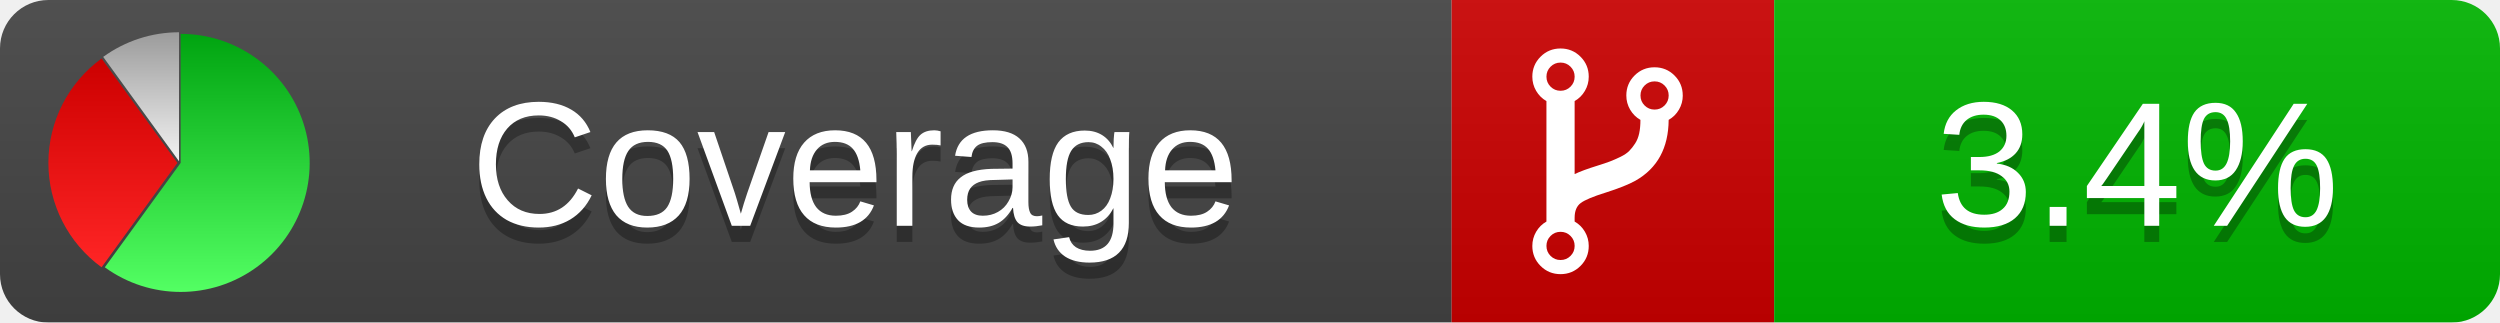
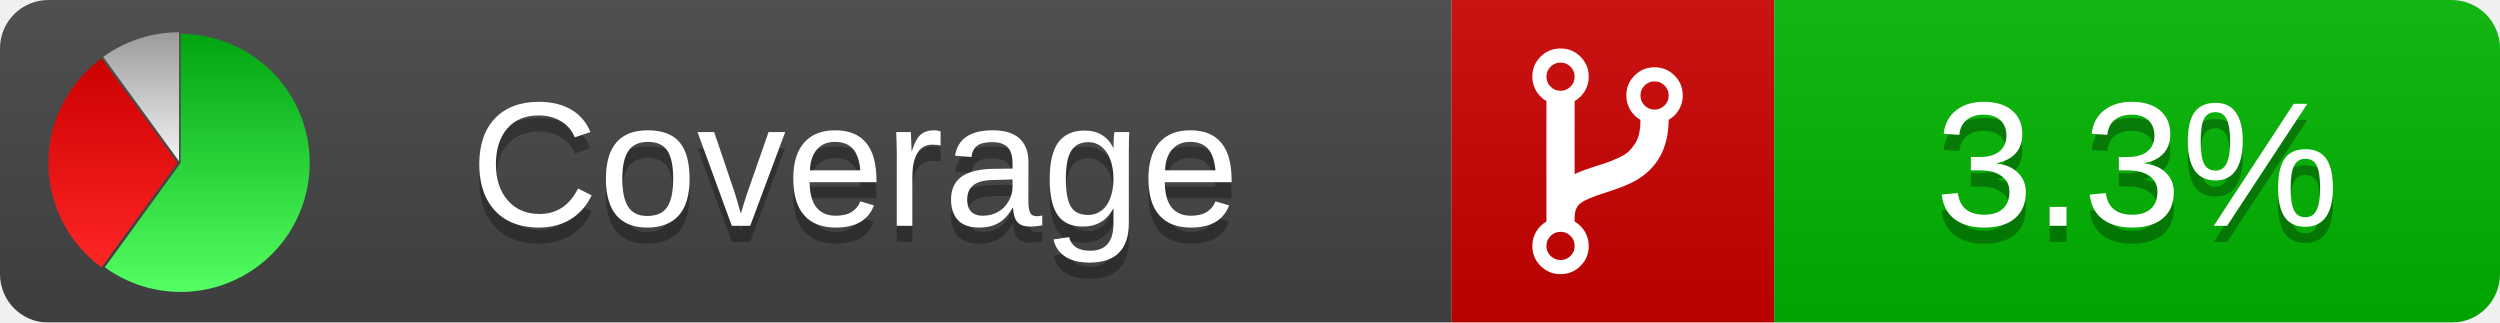
<svg xmlns="http://www.w3.org/2000/svg" xmlns:xlink="http://www.w3.org/1999/xlink" width="155" height="20">
  <style type="text/css">
          
            @keyframes fadeout {
              0 % { visibility: visible; opacity: 1; }
              40% { visibility: visible; opacity: 1; }
              50% { visibility: hidden; opacity: 0; }
              90% { visibility: hidden; opacity: 0; }
              100% { visibility: visible; opacity: 1; }
            }
            @keyframes fadein {
              0% { visibility: hidden; opacity: 0; }
              40% { visibility: hidden; opacity: 0; }
              50% { visibility: visible; opacity: 1; }
              90% { visibility: visible; opacity: 1; }
              100% { visibility: hidden; opacity: 0; }
            }
            .linecoverage {
                animation-duration: 10s;
                animation-name: fadeout;
                animation-iteration-count: infinite;
            }
            .branchcoverage {
                animation-duration: 10s;
                animation-name: fadein;
                animation-iteration-count: infinite;
            }
          
    </style>
  <defs>
    <linearGradient id="gradient" x2="0" y2="100%">
      <stop offset="0" stop-color="#bbb" stop-opacity=".1" />
      <stop offset="1" stop-opacity=".1" />
    </linearGradient>
    <linearGradient id="green" x2="0" y2="100%">
      <stop offset="0" stop-color="#00A410" />
      <stop offset="1" stop-color="#53FF63" />
    </linearGradient>
    <linearGradient id="red" x2="0" y2="100%">
      <stop offset="0" stop-color="#C00" />
      <stop offset="1" stop-color="#FF2525" />
    </linearGradient>
    <linearGradient id="gray" x2="0" y2="100%">
      <stop offset="0" stop-color="#9B9B9B" />
      <stop offset="1" stop-color="#F3F3F3" />
    </linearGradient>
    <mask id="mask">
      <rect width="155" height="20" rx="3" fill="#fff" />
    </mask>
    <g id="icon">
      <path style="fill:url(#green);" d="M205,202.5 l0,-200 a200,200 0 1,1 -117.558,361.803 z" />
      <path style="fill:url(#red);" d="M200,202.5 l-117.558,161.803 a200,200 0 0,1 0,-323.607 z" />
      <path style="fill:url(#gray);" d="M202.5,200 l-117.558,-161.803 a200,200 0 0,1 117.558,-38.196 z" />
    </g>
  </defs>
  <g mask="url(#mask)">
    <rect x="0" y="0" width="90" height="20" fill="#444" />
    <rect x="90" y="0" width="20" height="20" fill="#c00" />
    <rect x="110" y="0" width="45" height="20" fill="#00B600" />
    <rect x="0" y="0" width="155" height="20" fill="url(#gradient)" />
  </g>
  <g>
    <path class="" fill="#fff" d="m 97.628,15.247 q 0,-0.364 -0.255,-0.619 -0.255,-0.255 -0.619,-0.255 -0.364,0 -0.619,0.255 -0.255,0.255 -0.255,0.619 0,0.364 0.255,0.619 0.255,0.255 0.619,0.255 0.364,0 0.619,-0.255 0.255,-0.255 0.255,-0.619 z m 0,-10.493 q 0,-0.364 -0.255,-0.619 -0.255,-0.255 -0.619,-0.255 -0.364,0 -0.619,0.255 -0.255,0.255 -0.255,0.619 0,0.364 0.255,0.619 0.255,0.255 0.619,0.255 0.364,0 0.619,-0.255 0.255,-0.255 0.255,-0.619 z m 5.83,1.166 q 0,-0.364 -0.255,-0.619 -0.255,-0.255 -0.619,-0.255 -0.364,0 -0.619,0.255 -0.255,0.255 -0.255,0.619 0,0.364 0.255,0.619 0.255,0.255 0.619,0.255 0.364,0 0.619,-0.255 0.255,-0.255 0.255,-0.619 z m 0.874,0 q 0,0.474 -0.237,0.879 -0.237,0.405 -0.638,0.633 -0.018,2.614 -2.059,3.771 -0.619,0.346 -1.849,0.738 -1.166,0.364 -1.544,0.647 -0.378,0.282 -0.378,0.911 l 0,0.237 q 0.401,0.228 0.638,0.633 0.237,0.405 0.237,0.879 0,0.729 -0.51,1.239 -0.51,0.51 -1.239,0.51 -0.729,0 -1.239,-0.51 -0.51,-0.51 -0.51,-1.239 0,-0.474 0.237,-0.879 0.237,-0.405 0.638,-0.633 l 0,-7.469 q -0.401,-0.228 -0.638,-0.633 -0.237,-0.405 -0.237,-0.879 0,-0.729 0.51,-1.239 0.51,-0.51 1.239,-0.51 0.729,0 1.239,0.51 0.51,0.51 0.51,1.239 0,0.474 -0.237,0.879 -0.237,0.405 -0.638,0.633 l 0,4.527 q 0.492,-0.237 1.403,-0.519 0.501,-0.155 0.797,-0.269 0.296,-0.114 0.642,-0.282 0.346,-0.169 0.537,-0.36 0.191,-0.191 0.369,-0.465 0.178,-0.273 0.255,-0.633 0.077,-0.36 0.077,-0.833 -0.401,-0.228 -0.638,-0.633 -0.237,-0.405 -0.237,-0.879 0,-0.729 0.51,-1.239 0.51,-0.51 1.239,-0.51 0.729,0 1.239,0.51 0.51,0.51 0.51,1.239 z" />
  </g>
  <g fill="#fff" text-anchor="middle" font-family="Verdana,Arial,Geneva,sans-serif" font-size="11">
    <a xlink:href="https://github.com/danielpalme/ReportGenerator" target="_top">
      <use xlink:href="#icon" transform="translate(3,2) scale(.04)" />
    </a>
    <text x="53" y="15" fill="#010101" fill-opacity=".3">Coverage</text>
    <text x="53" y="14" fill="#fff">Coverage</text>
-     <text class="" x="132.5" y="15" fill="#010101" fill-opacity=".3">3.4%</text>
-     <text class="" x="132.5" y="14">3.4%</text>
+     <text class="" x="132.5" y="15" fill="#010101" fill-opacity=".3">3.3%</text>
+     <text class="" x="132.5" y="14">3.3%</text>
  </g>
  <g>
    <rect class="" x="90" y="0" width="65" height="20" fill-opacity="0" />
  </g>
</svg>
